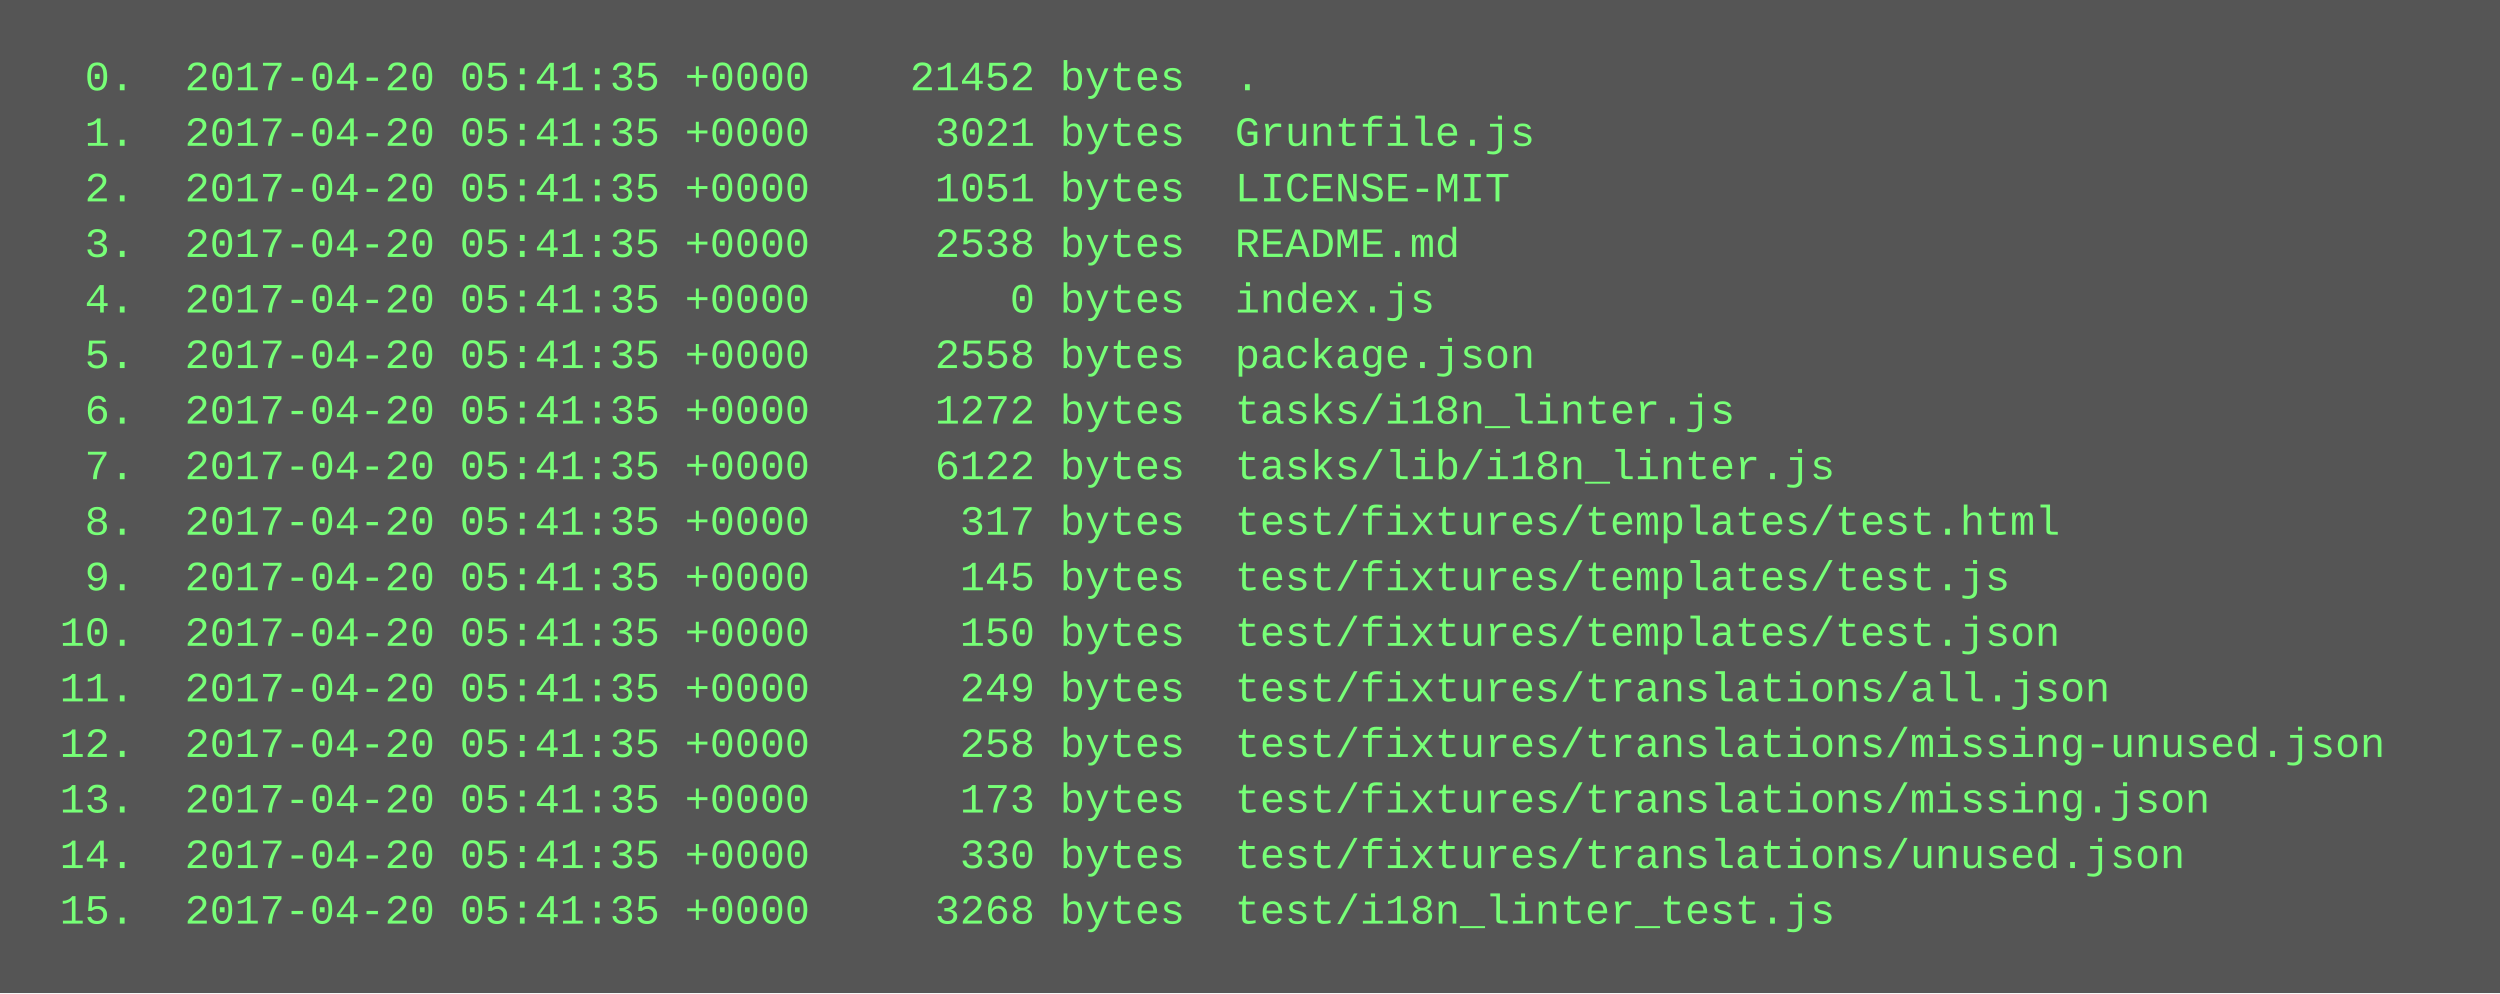
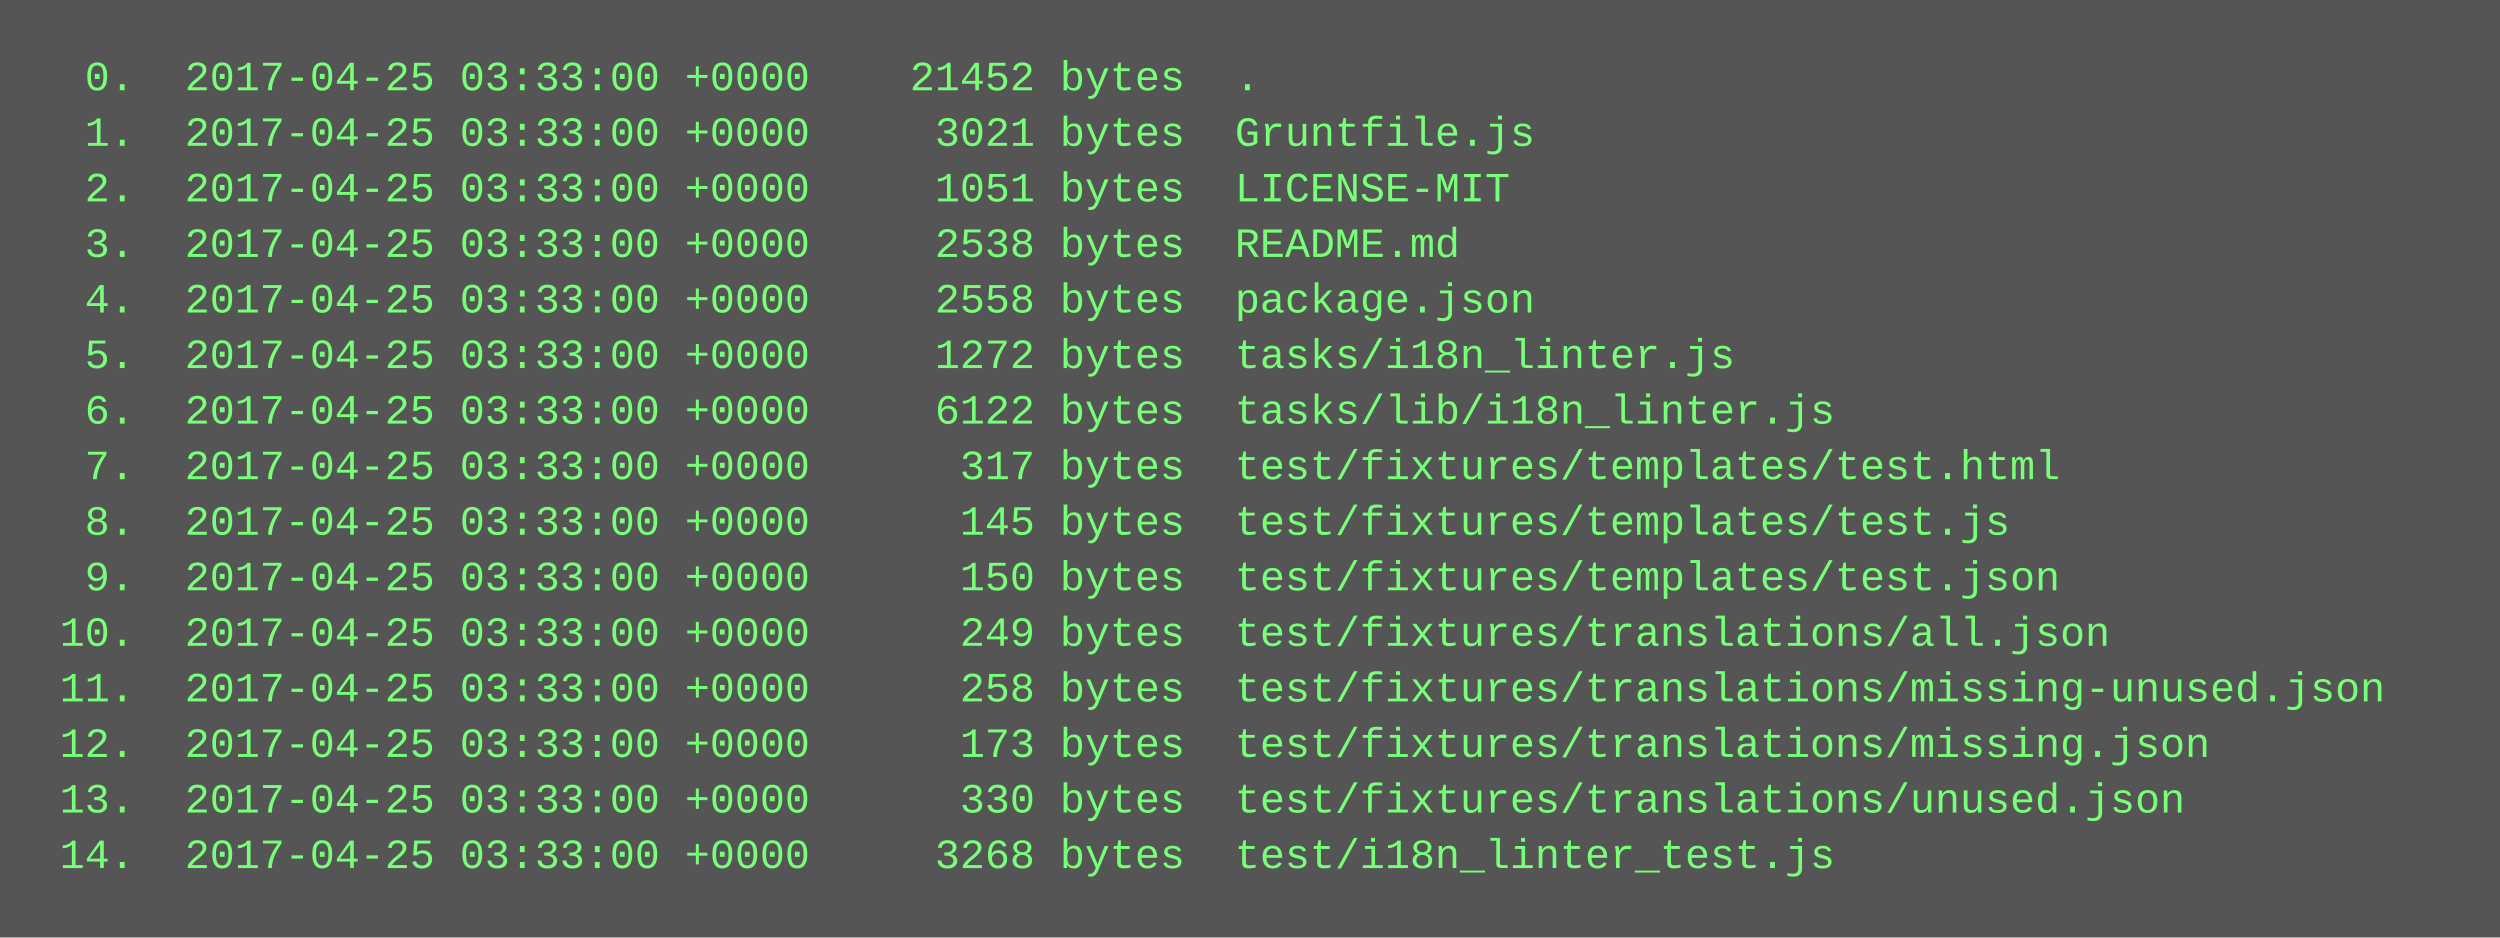
- <svg xmlns="http://www.w3.org/2000/svg" height="286" width="720">
-   <rect height="286" fill="#555" width="720" />
+ <svg xmlns="http://www.w3.org/2000/svg" height="270" width="720">
+   <rect height="270" fill="#555" width="720" />
  <text fill="#7f7" font-family="Courier New" font-size="12" xml:space="preserve">
-     <tspan x="10" y="26">  0.  2017-04-20 05:41:35 +0000    21452 bytes  .</tspan>
-     <tspan x="10" y="42">  1.  2017-04-20 05:41:35 +0000     3021 bytes  Gruntfile.js</tspan>
-     <tspan x="10" y="58">  2.  2017-04-20 05:41:35 +0000     1051 bytes  LICENSE-MIT</tspan>
-     <tspan x="10" y="74">  3.  2017-04-20 05:41:35 +0000     2538 bytes  README.md</tspan>
-     <tspan x="10" y="90">  4.  2017-04-20 05:41:35 +0000        0 bytes  index.js</tspan>
-     <tspan x="10" y="106">  5.  2017-04-20 05:41:35 +0000     2558 bytes  package.json</tspan>
-     <tspan x="10" y="122">  6.  2017-04-20 05:41:35 +0000     1272 bytes  tasks/i18n_linter.js</tspan>
-     <tspan x="10" y="138">  7.  2017-04-20 05:41:35 +0000     6122 bytes  tasks/lib/i18n_linter.js</tspan>
-     <tspan x="10" y="154">  8.  2017-04-20 05:41:35 +0000      317 bytes  test/fixtures/templates/test.html</tspan>
-     <tspan x="10" y="170">  9.  2017-04-20 05:41:35 +0000      145 bytes  test/fixtures/templates/test.js</tspan>
-     <tspan x="10" y="186"> 10.  2017-04-20 05:41:35 +0000      150 bytes  test/fixtures/templates/test.json</tspan>
-     <tspan x="10" y="202"> 11.  2017-04-20 05:41:35 +0000      249 bytes  test/fixtures/translations/all.json</tspan>
-     <tspan x="10" y="218"> 12.  2017-04-20 05:41:35 +0000      258 bytes  test/fixtures/translations/missing-unused.json</tspan>
-     <tspan x="10" y="234"> 13.  2017-04-20 05:41:35 +0000      173 bytes  test/fixtures/translations/missing.json</tspan>
-     <tspan x="10" y="250"> 14.  2017-04-20 05:41:35 +0000      330 bytes  test/fixtures/translations/unused.json</tspan>
-     <tspan x="10" y="266"> 15.  2017-04-20 05:41:35 +0000     3268 bytes  test/i18n_linter_test.js</tspan>
+     <tspan x="10" y="26">  0.  2017-04-25 03:33:00 +0000    21452 bytes  .</tspan>
+     <tspan x="10" y="42">  1.  2017-04-25 03:33:00 +0000     3021 bytes  Gruntfile.js</tspan>
+     <tspan x="10" y="58">  2.  2017-04-25 03:33:00 +0000     1051 bytes  LICENSE-MIT</tspan>
+     <tspan x="10" y="74">  3.  2017-04-25 03:33:00 +0000     2538 bytes  README.md</tspan>
+     <tspan x="10" y="90">  4.  2017-04-25 03:33:00 +0000     2558 bytes  package.json</tspan>
+     <tspan x="10" y="106">  5.  2017-04-25 03:33:00 +0000     1272 bytes  tasks/i18n_linter.js</tspan>
+     <tspan x="10" y="122">  6.  2017-04-25 03:33:00 +0000     6122 bytes  tasks/lib/i18n_linter.js</tspan>
+     <tspan x="10" y="138">  7.  2017-04-25 03:33:00 +0000      317 bytes  test/fixtures/templates/test.html</tspan>
+     <tspan x="10" y="154">  8.  2017-04-25 03:33:00 +0000      145 bytes  test/fixtures/templates/test.js</tspan>
+     <tspan x="10" y="170">  9.  2017-04-25 03:33:00 +0000      150 bytes  test/fixtures/templates/test.json</tspan>
+     <tspan x="10" y="186"> 10.  2017-04-25 03:33:00 +0000      249 bytes  test/fixtures/translations/all.json</tspan>
+     <tspan x="10" y="202"> 11.  2017-04-25 03:33:00 +0000      258 bytes  test/fixtures/translations/missing-unused.json</tspan>
+     <tspan x="10" y="218"> 12.  2017-04-25 03:33:00 +0000      173 bytes  test/fixtures/translations/missing.json</tspan>
+     <tspan x="10" y="234"> 13.  2017-04-25 03:33:00 +0000      330 bytes  test/fixtures/translations/unused.json</tspan>
+     <tspan x="10" y="250"> 14.  2017-04-25 03:33:00 +0000     3268 bytes  test/i18n_linter_test.js</tspan>
  </text>
</svg>
